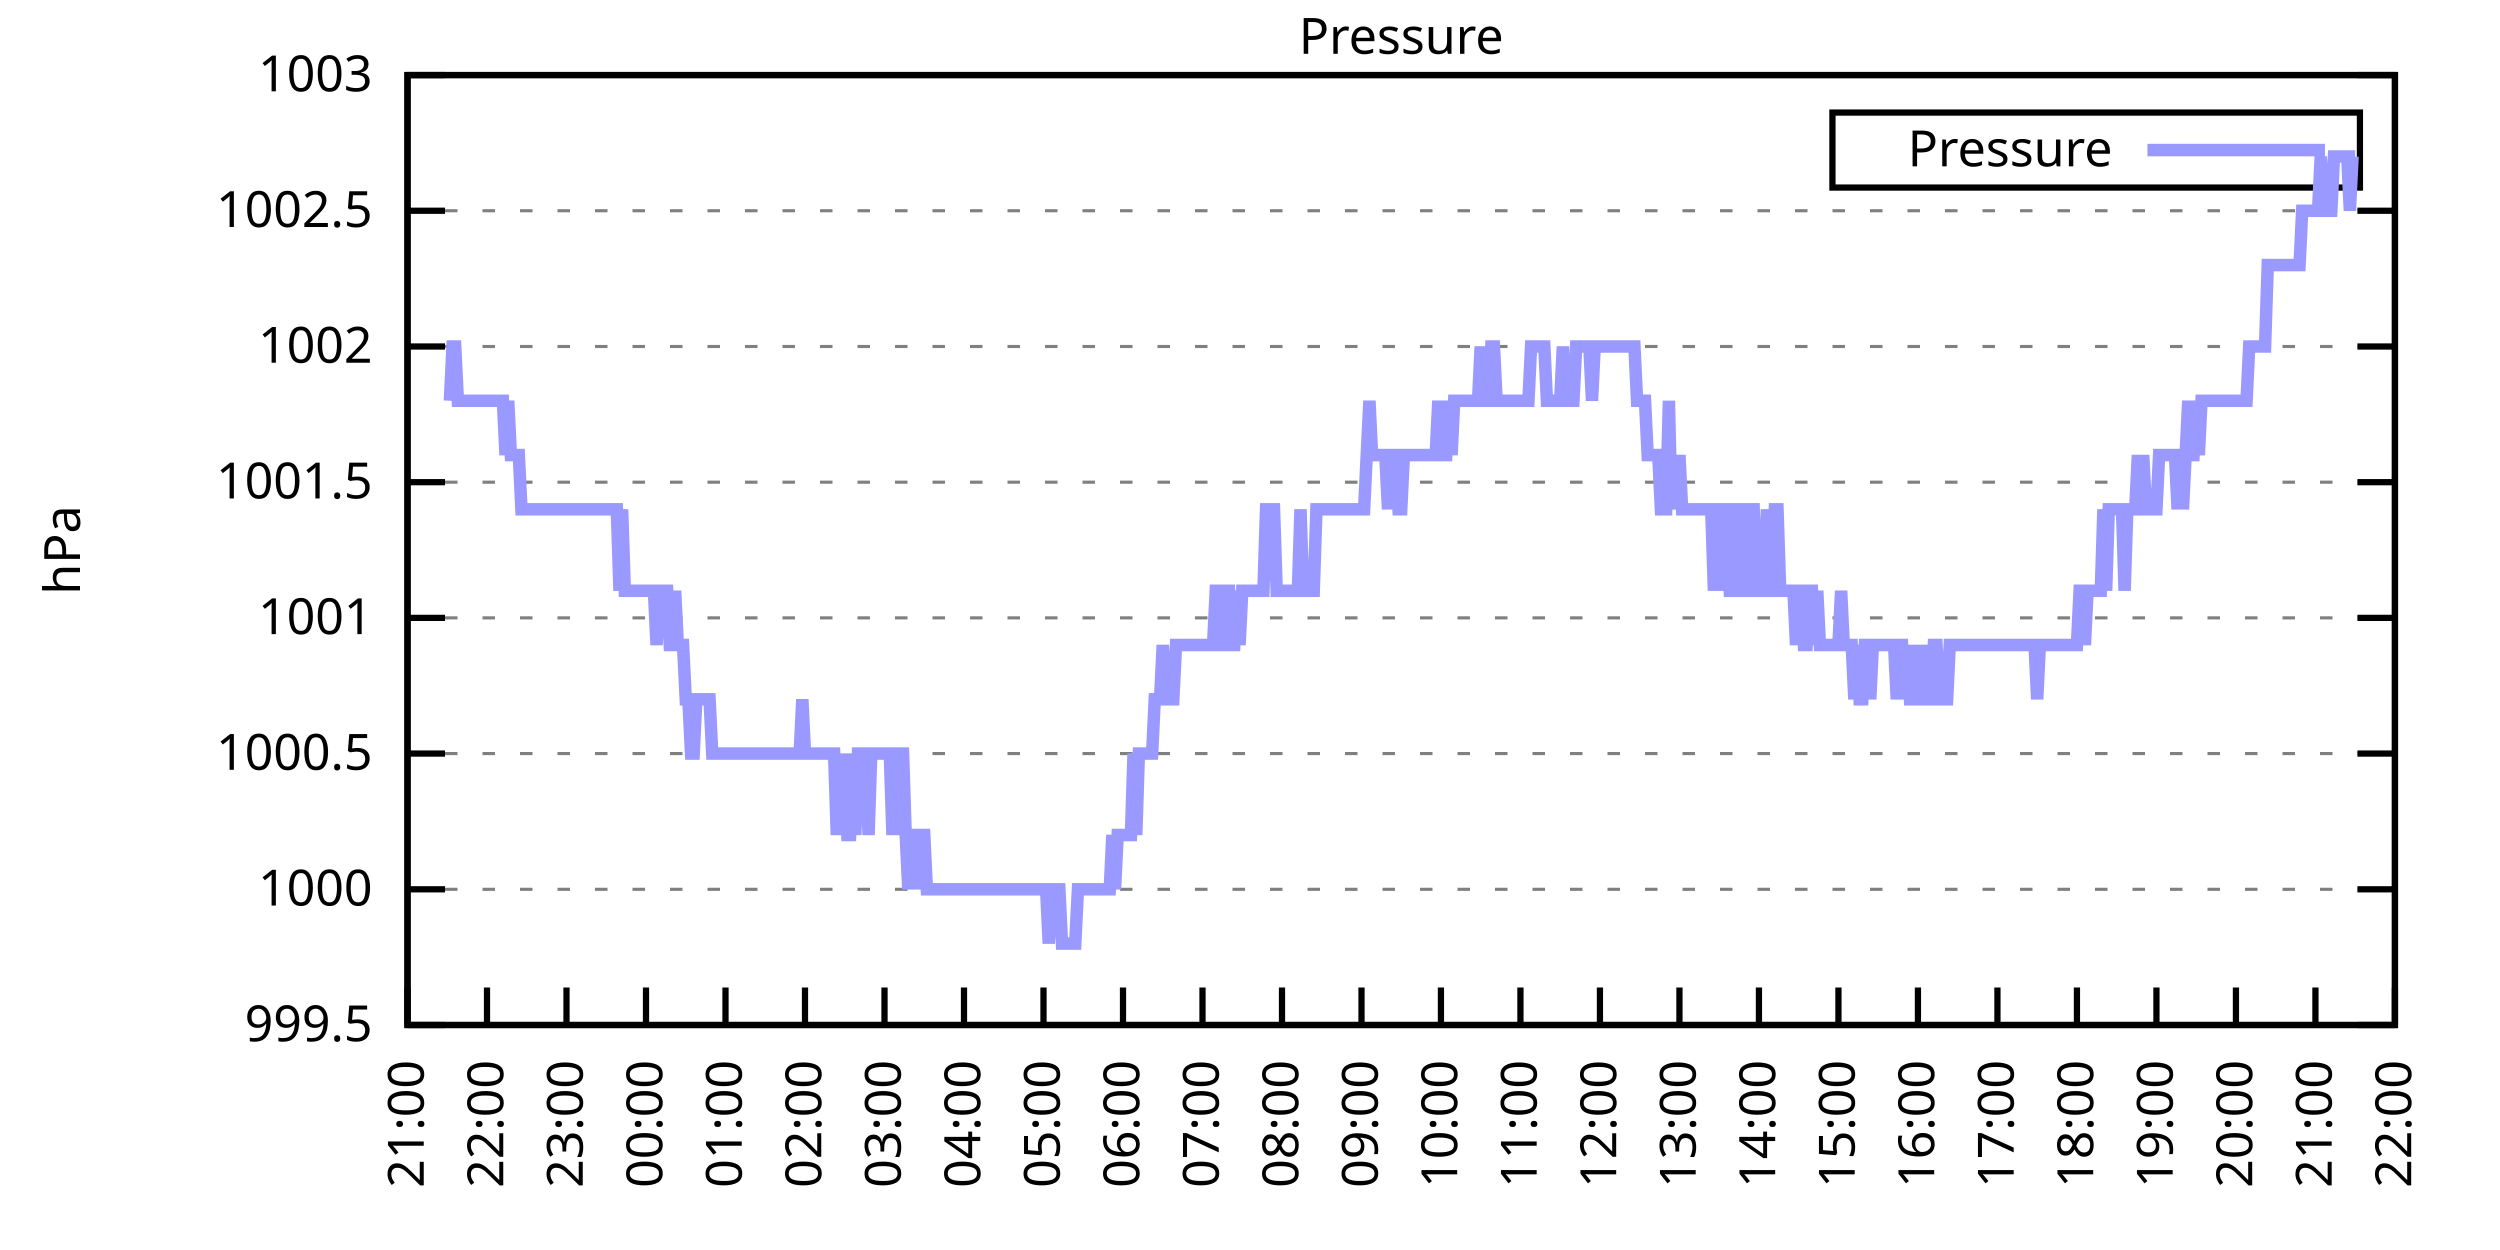
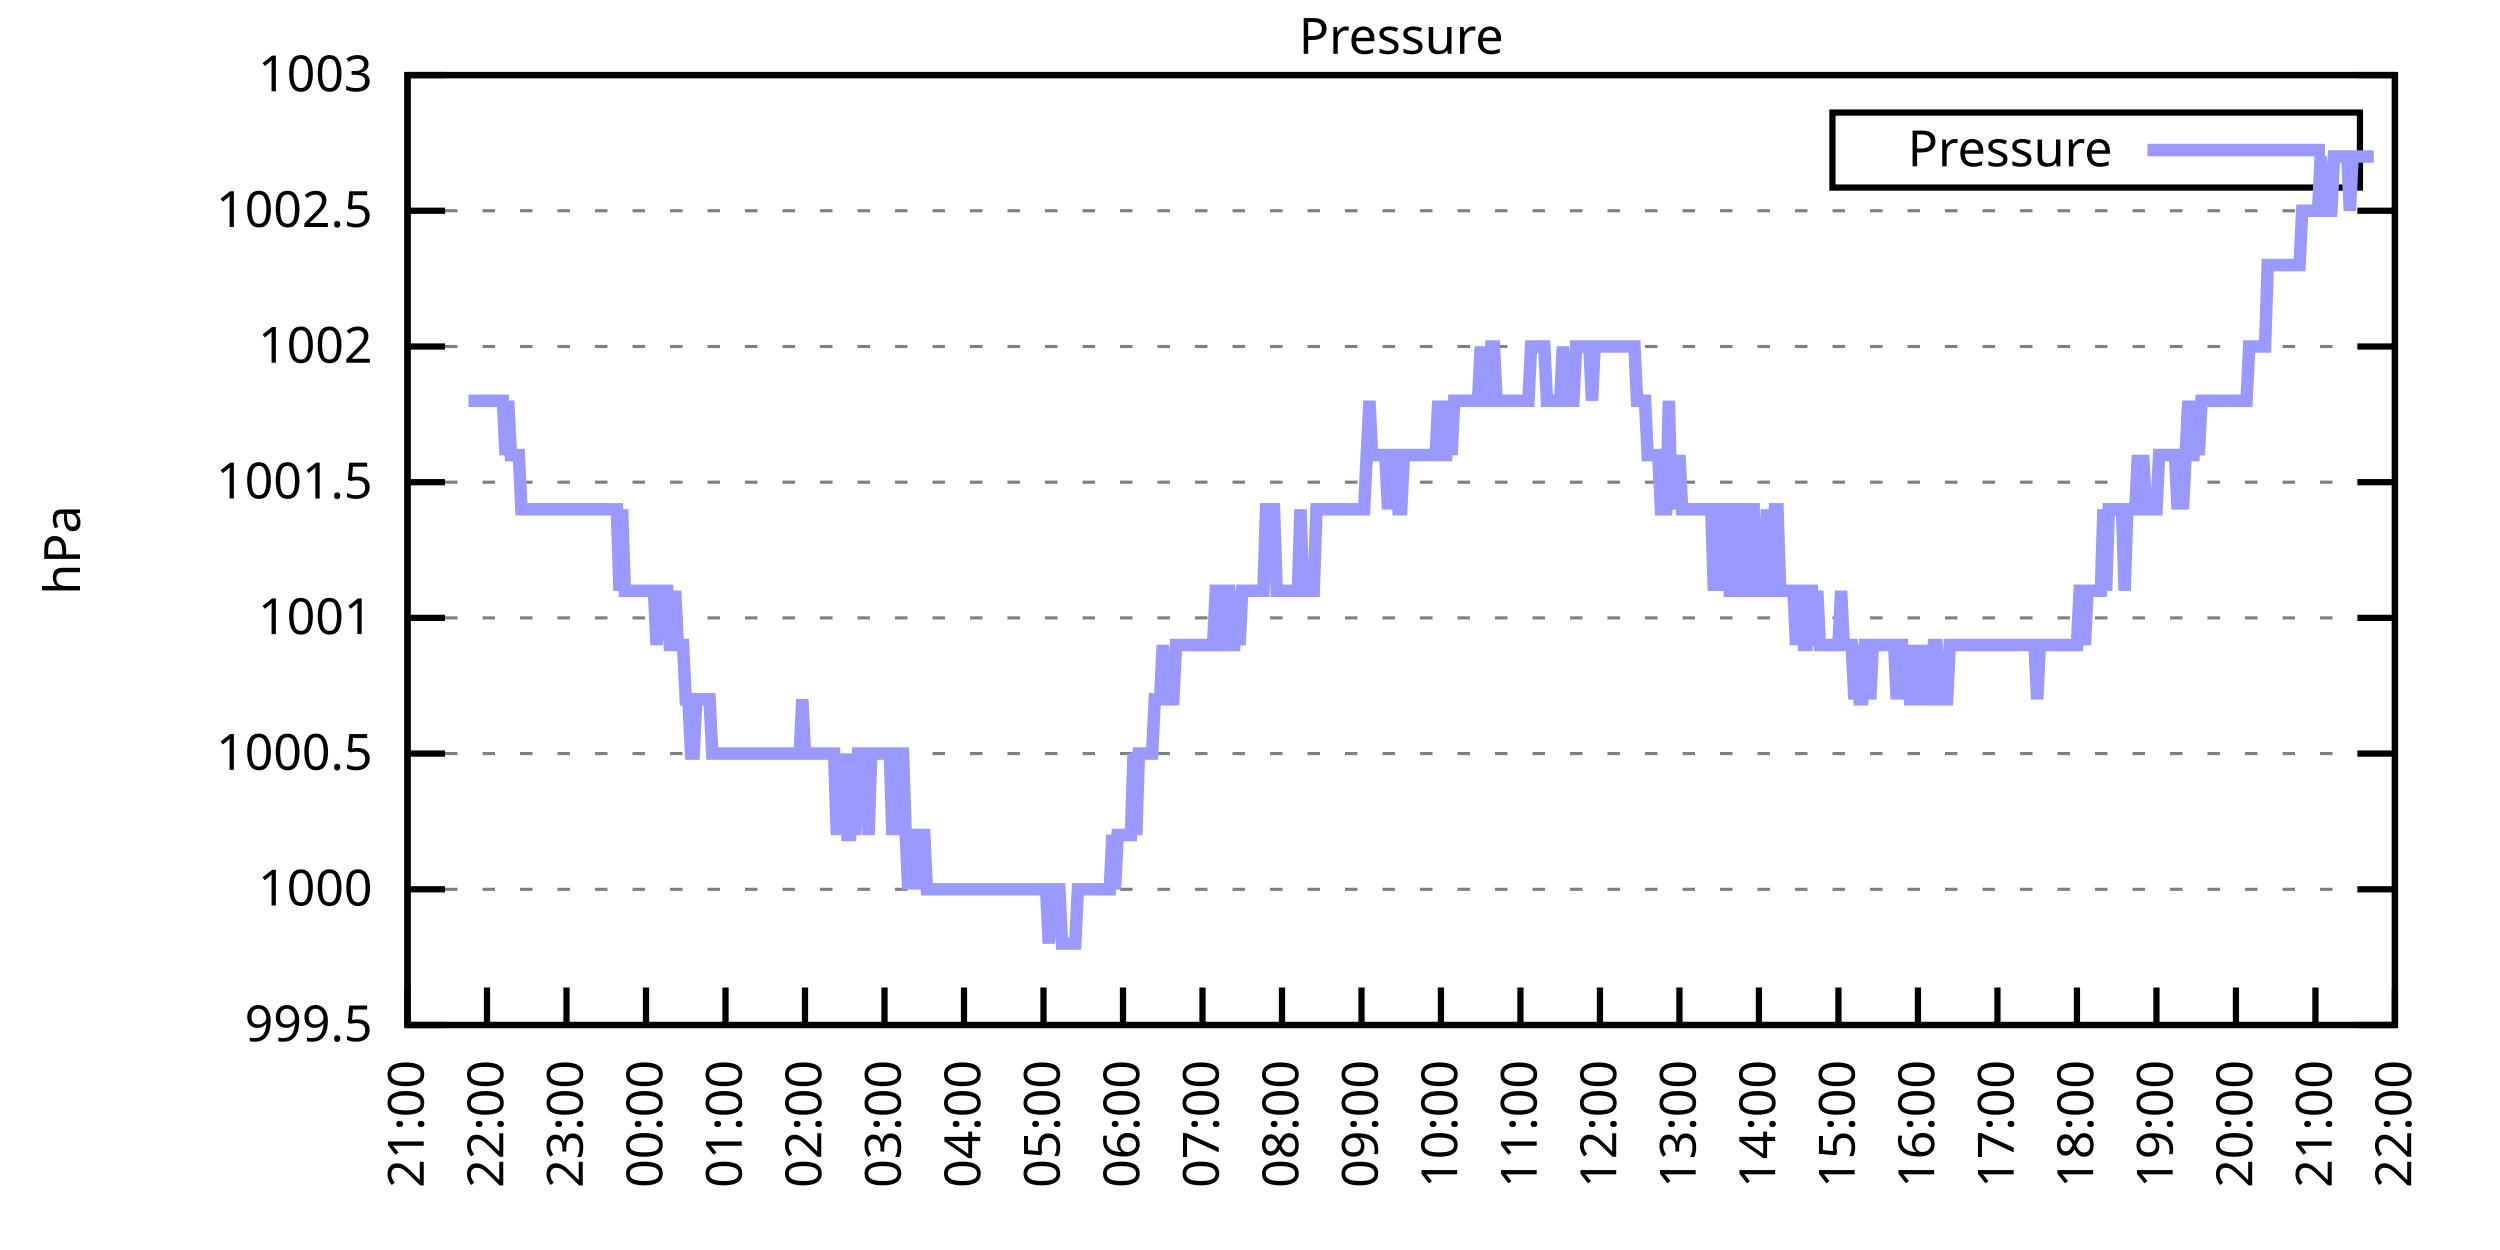
<svg xmlns="http://www.w3.org/2000/svg" xmlns:xlink="http://www.w3.org/1999/xlink" width="400" height="200" viewBox="0 0 400 200">
  <g id="gnuplot_canvas">
    <rect x="0" y="0" width="400" height="200" fill="none" />
    <defs>
      <circle id="gpDot" r="0.5" stroke-width="0.5" stroke="currentColor" />
      <path id="gpPt0" stroke-width="0.333" stroke="currentColor" d="M-1,0 h2 M0,-1 v2" />
      <path id="gpPt1" stroke-width="0.333" stroke="currentColor" d="M-1,-1 L1,1 M1,-1 L-1,1" />
      <path id="gpPt2" stroke-width="0.333" stroke="currentColor" d="M-1,0 L1,0 M0,-1 L0,1 M-1,-1 L1,1 M-1,1 L1,-1" />
      <rect id="gpPt3" stroke-width="0.333" stroke="currentColor" x="-1" y="-1" width="2" height="2" />
      <rect id="gpPt4" stroke-width="0.333" stroke="currentColor" fill="currentColor" x="-1" y="-1" width="2" height="2" />
      <circle id="gpPt5" stroke-width="0.333" stroke="currentColor" cx="0" cy="0" r="1" />
      <use xlink:href="#gpPt5" id="gpPt6" fill="currentColor" stroke="none" />
      <path id="gpPt7" stroke-width="0.333" stroke="currentColor" d="M0,-1.33 L-1.33,0.67 L1.33,0.67 z" />
      <use xlink:href="#gpPt7" id="gpPt8" fill="currentColor" stroke="none" />
      <use xlink:href="#gpPt7" id="gpPt9" stroke="currentColor" transform="rotate(180)" />
      <use xlink:href="#gpPt9" id="gpPt10" fill="currentColor" stroke="none" />
      <use xlink:href="#gpPt3" id="gpPt11" stroke="currentColor" transform="rotate(45)" />
      <use xlink:href="#gpPt11" id="gpPt12" fill="currentColor" stroke="none" />
      <path id="gpPt13" stroke-width="0.333" stroke="currentColor" d="M0,1.330 L1.265,0.411 L0.782,-1.067 L-0.782,-1.076 L-1.265,0.411 z" />
      <use xlink:href="#gpPt13" id="gpPt14" fill="currentColor" stroke="none" />
      <filter id="textbox" filterUnits="objectBoundingBox" x="0" y="0" height="1" width="1">
        <feFlood flood-color="white" flood-opacity="1" result="bgnd" />
        <feComposite in="SourceGraphic" in2="bgnd" operator="atop" />
      </filter>
      <filter id="greybox" filterUnits="objectBoundingBox" x="0" y="0" height="1" width="1">
        <feFlood flood-color="lightgrey" flood-opacity="1" result="grey" />
        <feComposite in="SourceGraphic" in2="grey" operator="atop" />
      </filter>
    </defs>
    <g fill="none" color="white" stroke="currentColor" stroke-width="1.00" stroke-linecap="butt" stroke-linejoin="miter">
</g>
    <g fill="none" color="black" stroke="currentColor" stroke-width="1.00" stroke-linecap="butt" stroke-linejoin="miter">
      <g stroke="none" shape-rendering="crispEdges">
        <polygon fill="rgb(255, 255, 255)" points="65.20,164.00 383.18,164.00 383.18,12.02 65.20,12.02 " />
      </g>
    </g>
    <g fill="none" color="black" stroke="currentColor" stroke-width="1.00" stroke-linecap="butt" stroke-linejoin="miter">
</g>
    <g fill="none" color="black" stroke="black" stroke-width="0.50" stroke-linecap="butt" stroke-linejoin="miter">
</g>
    <g fill="none" color="gray" stroke="currentColor" stroke-width="0.50" stroke-linecap="butt" stroke-linejoin="miter">
      <path stroke="gray" stroke-dasharray="2,4" class="gridline" d="M65.20,164.00 L383.19,164.00  " />
    </g>
    <g fill="none" color="gray" stroke="gray" stroke-width="1.00" stroke-linecap="butt" stroke-linejoin="miter">
</g>
    <g fill="none" color="black" stroke="currentColor" stroke-width="1.00" stroke-linecap="butt" stroke-linejoin="miter">
      <path stroke="black" d="M65.20,164.00 L71.20,164.00 M383.19,164.00 L377.19,164.00  " />
      <g transform="translate(59.60,166.60)" stroke="none" fill="black" font-family="Sans" font-size="8.00" text-anchor="end">
        <text>
          <tspan font-family="Sans"> 999.5</tspan>
        </text>
      </g>
    </g>
    <g fill="none" color="black" stroke="currentColor" stroke-width="1.00" stroke-linecap="butt" stroke-linejoin="miter">
</g>
    <g fill="none" color="black" stroke="black" stroke-width="0.50" stroke-linecap="butt" stroke-linejoin="miter">
</g>
    <g fill="none" color="gray" stroke="currentColor" stroke-width="0.50" stroke-linecap="butt" stroke-linejoin="miter">
      <path stroke="gray" stroke-dasharray="2,4" class="gridline" d="M65.20,142.29 L383.19,142.29  " />
    </g>
    <g fill="none" color="gray" stroke="gray" stroke-width="1.00" stroke-linecap="butt" stroke-linejoin="miter">
</g>
    <g fill="none" color="black" stroke="currentColor" stroke-width="1.00" stroke-linecap="butt" stroke-linejoin="miter">
      <path stroke="black" d="M65.20,142.29 L71.20,142.29 M383.19,142.29 L377.19,142.29  " />
      <g transform="translate(59.60,144.89)" stroke="none" fill="black" font-family="Sans" font-size="8.00" text-anchor="end">
        <text>
          <tspan font-family="Sans"> 1000</tspan>
        </text>
      </g>
    </g>
    <g fill="none" color="black" stroke="currentColor" stroke-width="1.00" stroke-linecap="butt" stroke-linejoin="miter">
</g>
    <g fill="none" color="black" stroke="black" stroke-width="0.50" stroke-linecap="butt" stroke-linejoin="miter">
</g>
    <g fill="none" color="gray" stroke="currentColor" stroke-width="0.50" stroke-linecap="butt" stroke-linejoin="miter">
      <path stroke="gray" stroke-dasharray="2,4" class="gridline" d="M65.20,120.57 L383.19,120.57  " />
    </g>
    <g fill="none" color="gray" stroke="gray" stroke-width="1.00" stroke-linecap="butt" stroke-linejoin="miter">
</g>
    <g fill="none" color="black" stroke="currentColor" stroke-width="1.00" stroke-linecap="butt" stroke-linejoin="miter">
      <path stroke="black" d="M65.20,120.57 L71.20,120.57 M383.19,120.57 L377.19,120.57  " />
      <g transform="translate(59.60,123.17)" stroke="none" fill="black" font-family="Sans" font-size="8.00" text-anchor="end">
        <text>
          <tspan font-family="Sans"> 1000.5</tspan>
        </text>
      </g>
    </g>
    <g fill="none" color="black" stroke="currentColor" stroke-width="1.00" stroke-linecap="butt" stroke-linejoin="miter">
</g>
    <g fill="none" color="black" stroke="black" stroke-width="0.50" stroke-linecap="butt" stroke-linejoin="miter">
</g>
    <g fill="none" color="gray" stroke="currentColor" stroke-width="0.50" stroke-linecap="butt" stroke-linejoin="miter">
      <path stroke="gray" stroke-dasharray="2,4" class="gridline" d="M65.20,98.86 L383.19,98.86  " />
    </g>
    <g fill="none" color="gray" stroke="gray" stroke-width="1.00" stroke-linecap="butt" stroke-linejoin="miter">
</g>
    <g fill="none" color="black" stroke="currentColor" stroke-width="1.00" stroke-linecap="butt" stroke-linejoin="miter">
      <path stroke="black" d="M65.20,98.86 L71.20,98.86 M383.19,98.86 L377.19,98.86  " />
      <g transform="translate(59.60,101.46)" stroke="none" fill="black" font-family="Sans" font-size="8.00" text-anchor="end">
        <text>
          <tspan font-family="Sans"> 1001</tspan>
        </text>
      </g>
    </g>
    <g fill="none" color="black" stroke="currentColor" stroke-width="1.00" stroke-linecap="butt" stroke-linejoin="miter">
</g>
    <g fill="none" color="black" stroke="black" stroke-width="0.50" stroke-linecap="butt" stroke-linejoin="miter">
</g>
    <g fill="none" color="gray" stroke="currentColor" stroke-width="0.50" stroke-linecap="butt" stroke-linejoin="miter">
      <path stroke="gray" stroke-dasharray="2,4" class="gridline" d="M65.20,77.15 L383.19,77.15  " />
    </g>
    <g fill="none" color="gray" stroke="gray" stroke-width="1.00" stroke-linecap="butt" stroke-linejoin="miter">
</g>
    <g fill="none" color="black" stroke="currentColor" stroke-width="1.00" stroke-linecap="butt" stroke-linejoin="miter">
      <path stroke="black" d="M65.20,77.15 L71.20,77.15 M383.19,77.15 L377.19,77.15  " />
      <g transform="translate(59.60,79.75)" stroke="none" fill="black" font-family="Sans" font-size="8.00" text-anchor="end">
        <text>
          <tspan font-family="Sans"> 1001.5</tspan>
        </text>
      </g>
    </g>
    <g fill="none" color="black" stroke="currentColor" stroke-width="1.00" stroke-linecap="butt" stroke-linejoin="miter">
</g>
    <g fill="none" color="black" stroke="black" stroke-width="0.50" stroke-linecap="butt" stroke-linejoin="miter">
</g>
    <g fill="none" color="gray" stroke="currentColor" stroke-width="0.50" stroke-linecap="butt" stroke-linejoin="miter">
      <path stroke="gray" stroke-dasharray="2,4" class="gridline" d="M65.20,55.44 L383.19,55.44  " />
    </g>
    <g fill="none" color="gray" stroke="gray" stroke-width="1.00" stroke-linecap="butt" stroke-linejoin="miter">
</g>
    <g fill="none" color="black" stroke="currentColor" stroke-width="1.00" stroke-linecap="butt" stroke-linejoin="miter">
      <path stroke="black" d="M65.20,55.44 L71.20,55.44 M383.19,55.44 L377.19,55.44  " />
      <g transform="translate(59.60,58.04)" stroke="none" fill="black" font-family="Sans" font-size="8.00" text-anchor="end">
        <text>
          <tspan font-family="Sans"> 1002</tspan>
        </text>
      </g>
    </g>
    <g fill="none" color="black" stroke="currentColor" stroke-width="1.00" stroke-linecap="butt" stroke-linejoin="miter">
</g>
    <g fill="none" color="black" stroke="black" stroke-width="0.50" stroke-linecap="butt" stroke-linejoin="miter">
</g>
    <g fill="none" color="gray" stroke="currentColor" stroke-width="0.50" stroke-linecap="butt" stroke-linejoin="miter">
      <path stroke="gray" stroke-dasharray="2,4" class="gridline" d="M65.20,33.72 L383.19,33.72  " />
    </g>
    <g fill="none" color="gray" stroke="gray" stroke-width="1.00" stroke-linecap="butt" stroke-linejoin="miter">
</g>
    <g fill="none" color="black" stroke="currentColor" stroke-width="1.00" stroke-linecap="butt" stroke-linejoin="miter">
      <path stroke="black" d="M65.20,33.72 L71.20,33.72 M383.19,33.72 L377.19,33.72  " />
      <g transform="translate(59.60,36.32)" stroke="none" fill="black" font-family="Sans" font-size="8.00" text-anchor="end">
        <text>
          <tspan font-family="Sans"> 1002.5</tspan>
        </text>
      </g>
    </g>
    <g fill="none" color="black" stroke="currentColor" stroke-width="1.00" stroke-linecap="butt" stroke-linejoin="miter">
</g>
    <g fill="none" color="black" stroke="black" stroke-width="0.50" stroke-linecap="butt" stroke-linejoin="miter">
</g>
    <g fill="none" color="gray" stroke="currentColor" stroke-width="0.50" stroke-linecap="butt" stroke-linejoin="miter">
      <path stroke="gray" stroke-dasharray="2,4" class="gridline" d="M65.20,12.01 L383.19,12.01  " />
    </g>
    <g fill="none" color="gray" stroke="gray" stroke-width="1.00" stroke-linecap="butt" stroke-linejoin="miter">
</g>
    <g fill="none" color="black" stroke="currentColor" stroke-width="1.00" stroke-linecap="butt" stroke-linejoin="miter">
      <path stroke="black" d="M65.20,12.01 L71.20,12.01 M383.19,12.01 L377.19,12.01  " />
      <g transform="translate(59.60,14.61)" stroke="none" fill="black" font-family="Sans" font-size="8.00" text-anchor="end">
        <text>
          <tspan font-family="Sans"> 1003</tspan>
        </text>
      </g>
    </g>
    <g fill="none" color="black" stroke="currentColor" stroke-width="1.00" stroke-linecap="butt" stroke-linejoin="miter">
      <path stroke="black" d="M65.20,164.00 L65.20,158.00  " />
      <g transform="translate(67.80,169.60) rotate(270.00)" stroke="none" fill="black" font-family="Sans" font-size="8.00" text-anchor="end">
        <text>
          <tspan font-family="Sans">21:00</tspan>
        </text>
      </g>
    </g>
    <g fill="none" color="black" stroke="currentColor" stroke-width="1.00" stroke-linecap="butt" stroke-linejoin="miter">
      <path stroke="black" d="M77.92,164.00 L77.92,158.00  " />
      <g transform="translate(80.52,169.60) rotate(270.00)" stroke="none" fill="black" font-family="Sans" font-size="8.00" text-anchor="end">
        <text>
          <tspan font-family="Sans">22:00</tspan>
        </text>
      </g>
    </g>
    <g fill="none" color="black" stroke="currentColor" stroke-width="1.00" stroke-linecap="butt" stroke-linejoin="miter">
      <path stroke="black" d="M90.64,164.00 L90.64,158.00  " />
      <g transform="translate(93.24,169.60) rotate(270.00)" stroke="none" fill="black" font-family="Sans" font-size="8.00" text-anchor="end">
        <text>
          <tspan font-family="Sans">23:00</tspan>
        </text>
      </g>
    </g>
    <g fill="none" color="black" stroke="currentColor" stroke-width="1.00" stroke-linecap="butt" stroke-linejoin="miter">
      <path stroke="black" d="M103.36,164.00 L103.36,158.00  " />
      <g transform="translate(105.96,169.60) rotate(270.00)" stroke="none" fill="black" font-family="Sans" font-size="8.00" text-anchor="end">
        <text>
          <tspan font-family="Sans">00:00</tspan>
        </text>
      </g>
    </g>
    <g fill="none" color="black" stroke="currentColor" stroke-width="1.00" stroke-linecap="butt" stroke-linejoin="miter">
      <path stroke="black" d="M116.08,164.00 L116.08,158.00  " />
      <g transform="translate(118.68,169.60) rotate(270.00)" stroke="none" fill="black" font-family="Sans" font-size="8.00" text-anchor="end">
        <text>
          <tspan font-family="Sans">01:00</tspan>
        </text>
      </g>
    </g>
    <g fill="none" color="black" stroke="currentColor" stroke-width="1.00" stroke-linecap="butt" stroke-linejoin="miter">
      <path stroke="black" d="M128.80,164.00 L128.80,158.00  " />
      <g transform="translate(131.40,169.60) rotate(270.00)" stroke="none" fill="black" font-family="Sans" font-size="8.00" text-anchor="end">
        <text>
          <tspan font-family="Sans">02:00</tspan>
        </text>
      </g>
    </g>
    <g fill="none" color="black" stroke="currentColor" stroke-width="1.00" stroke-linecap="butt" stroke-linejoin="miter">
      <path stroke="black" d="M141.52,164.00 L141.52,158.00  " />
      <g transform="translate(144.12,169.60) rotate(270.00)" stroke="none" fill="black" font-family="Sans" font-size="8.00" text-anchor="end">
        <text>
          <tspan font-family="Sans">03:00</tspan>
        </text>
      </g>
    </g>
    <g fill="none" color="black" stroke="currentColor" stroke-width="1.00" stroke-linecap="butt" stroke-linejoin="miter">
      <path stroke="black" d="M154.24,164.00 L154.24,158.00  " />
      <g transform="translate(156.84,169.60) rotate(270.00)" stroke="none" fill="black" font-family="Sans" font-size="8.00" text-anchor="end">
        <text>
          <tspan font-family="Sans">04:00</tspan>
        </text>
      </g>
    </g>
    <g fill="none" color="black" stroke="currentColor" stroke-width="1.00" stroke-linecap="butt" stroke-linejoin="miter">
      <path stroke="black" d="M166.96,164.00 L166.96,158.00  " />
      <g transform="translate(169.56,169.60) rotate(270.00)" stroke="none" fill="black" font-family="Sans" font-size="8.00" text-anchor="end">
        <text>
          <tspan font-family="Sans">05:00</tspan>
        </text>
      </g>
    </g>
    <g fill="none" color="black" stroke="currentColor" stroke-width="1.00" stroke-linecap="butt" stroke-linejoin="miter">
      <path stroke="black" d="M179.68,164.00 L179.68,158.00  " />
      <g transform="translate(182.28,169.60) rotate(270.00)" stroke="none" fill="black" font-family="Sans" font-size="8.00" text-anchor="end">
        <text>
          <tspan font-family="Sans">06:00</tspan>
        </text>
      </g>
    </g>
    <g fill="none" color="black" stroke="currentColor" stroke-width="1.00" stroke-linecap="butt" stroke-linejoin="miter">
      <path stroke="black" d="M192.40,164.00 L192.40,158.00  " />
      <g transform="translate(195.00,169.60) rotate(270.00)" stroke="none" fill="black" font-family="Sans" font-size="8.00" text-anchor="end">
        <text>
          <tspan font-family="Sans">07:00</tspan>
        </text>
      </g>
    </g>
    <g fill="none" color="black" stroke="currentColor" stroke-width="1.00" stroke-linecap="butt" stroke-linejoin="miter">
      <path stroke="black" d="M205.12,164.00 L205.12,158.00  " />
      <g transform="translate(207.72,169.60) rotate(270.00)" stroke="none" fill="black" font-family="Sans" font-size="8.00" text-anchor="end">
        <text>
          <tspan font-family="Sans">08:00</tspan>
        </text>
      </g>
    </g>
    <g fill="none" color="black" stroke="currentColor" stroke-width="1.00" stroke-linecap="butt" stroke-linejoin="miter">
      <path stroke="black" d="M217.84,164.00 L217.84,158.00  " />
      <g transform="translate(220.44,169.60) rotate(270.00)" stroke="none" fill="black" font-family="Sans" font-size="8.00" text-anchor="end">
        <text>
          <tspan font-family="Sans">09:00</tspan>
        </text>
      </g>
    </g>
    <g fill="none" color="black" stroke="currentColor" stroke-width="1.00" stroke-linecap="butt" stroke-linejoin="miter">
      <path stroke="black" d="M230.55,164.00 L230.55,158.00  " />
      <g transform="translate(233.15,169.60) rotate(270.00)" stroke="none" fill="black" font-family="Sans" font-size="8.00" text-anchor="end">
        <text>
          <tspan font-family="Sans">10:00</tspan>
        </text>
      </g>
    </g>
    <g fill="none" color="black" stroke="currentColor" stroke-width="1.00" stroke-linecap="butt" stroke-linejoin="miter">
      <path stroke="black" d="M243.27,164.00 L243.27,158.00  " />
      <g transform="translate(245.87,169.60) rotate(270.00)" stroke="none" fill="black" font-family="Sans" font-size="8.00" text-anchor="end">
        <text>
          <tspan font-family="Sans">11:00</tspan>
        </text>
      </g>
    </g>
    <g fill="none" color="black" stroke="currentColor" stroke-width="1.00" stroke-linecap="butt" stroke-linejoin="miter">
      <path stroke="black" d="M255.99,164.00 L255.99,158.00  " />
      <g transform="translate(258.59,169.60) rotate(270.00)" stroke="none" fill="black" font-family="Sans" font-size="8.00" text-anchor="end">
        <text>
          <tspan font-family="Sans">12:00</tspan>
        </text>
      </g>
    </g>
    <g fill="none" color="black" stroke="currentColor" stroke-width="1.00" stroke-linecap="butt" stroke-linejoin="miter">
      <path stroke="black" d="M268.71,164.00 L268.71,158.00  " />
      <g transform="translate(271.31,169.60) rotate(270.00)" stroke="none" fill="black" font-family="Sans" font-size="8.00" text-anchor="end">
        <text>
          <tspan font-family="Sans">13:00</tspan>
        </text>
      </g>
    </g>
    <g fill="none" color="black" stroke="currentColor" stroke-width="1.00" stroke-linecap="butt" stroke-linejoin="miter">
      <path stroke="black" d="M281.43,164.00 L281.43,158.00  " />
      <g transform="translate(284.03,169.60) rotate(270.00)" stroke="none" fill="black" font-family="Sans" font-size="8.00" text-anchor="end">
        <text>
          <tspan font-family="Sans">14:00</tspan>
        </text>
      </g>
    </g>
    <g fill="none" color="black" stroke="currentColor" stroke-width="1.00" stroke-linecap="butt" stroke-linejoin="miter">
      <path stroke="black" d="M294.15,164.00 L294.15,158.00  " />
      <g transform="translate(296.75,169.60) rotate(270.00)" stroke="none" fill="black" font-family="Sans" font-size="8.00" text-anchor="end">
        <text>
          <tspan font-family="Sans">15:00</tspan>
        </text>
      </g>
    </g>
    <g fill="none" color="black" stroke="currentColor" stroke-width="1.00" stroke-linecap="butt" stroke-linejoin="miter">
      <path stroke="black" d="M306.87,164.00 L306.87,158.00  " />
      <g transform="translate(309.47,169.60) rotate(270.00)" stroke="none" fill="black" font-family="Sans" font-size="8.00" text-anchor="end">
        <text>
          <tspan font-family="Sans">16:00</tspan>
        </text>
      </g>
    </g>
    <g fill="none" color="black" stroke="currentColor" stroke-width="1.00" stroke-linecap="butt" stroke-linejoin="miter">
      <path stroke="black" d="M319.59,164.00 L319.59,158.00  " />
      <g transform="translate(322.19,169.60) rotate(270.00)" stroke="none" fill="black" font-family="Sans" font-size="8.00" text-anchor="end">
        <text>
          <tspan font-family="Sans">17:00</tspan>
        </text>
      </g>
    </g>
    <g fill="none" color="black" stroke="currentColor" stroke-width="1.00" stroke-linecap="butt" stroke-linejoin="miter">
      <path stroke="black" d="M332.31,164.00 L332.31,158.00  " />
      <g transform="translate(334.91,169.60) rotate(270.00)" stroke="none" fill="black" font-family="Sans" font-size="8.00" text-anchor="end">
        <text>
          <tspan font-family="Sans">18:00</tspan>
        </text>
      </g>
    </g>
    <g fill="none" color="black" stroke="currentColor" stroke-width="1.00" stroke-linecap="butt" stroke-linejoin="miter">
      <path stroke="black" d="M345.03,164.00 L345.03,158.00  " />
      <g transform="translate(347.63,169.60) rotate(270.00)" stroke="none" fill="black" font-family="Sans" font-size="8.00" text-anchor="end">
        <text>
          <tspan font-family="Sans">19:00</tspan>
        </text>
      </g>
    </g>
    <g fill="none" color="black" stroke="currentColor" stroke-width="1.00" stroke-linecap="butt" stroke-linejoin="miter">
      <path stroke="black" d="M357.75,164.00 L357.75,158.00  " />
      <g transform="translate(360.35,169.60) rotate(270.00)" stroke="none" fill="black" font-family="Sans" font-size="8.00" text-anchor="end">
        <text>
          <tspan font-family="Sans">20:00</tspan>
        </text>
      </g>
    </g>
    <g fill="none" color="black" stroke="currentColor" stroke-width="1.00" stroke-linecap="butt" stroke-linejoin="miter">
      <path stroke="black" d="M370.47,164.00 L370.47,158.00  " />
      <g transform="translate(373.07,169.60) rotate(270.00)" stroke="none" fill="black" font-family="Sans" font-size="8.00" text-anchor="end">
        <text>
          <tspan font-family="Sans">21:00</tspan>
        </text>
      </g>
    </g>
    <g fill="none" color="black" stroke="currentColor" stroke-width="1.00" stroke-linecap="butt" stroke-linejoin="miter">
      <path stroke="black" d="M383.19,164.00 L383.19,158.00  " />
      <g transform="translate(385.79,169.60) rotate(270.00)" stroke="none" fill="black" font-family="Sans" font-size="8.00" text-anchor="end">
        <text>
          <tspan font-family="Sans">22:00</tspan>
        </text>
      </g>
    </g>
    <g fill="none" color="black" stroke="currentColor" stroke-width="1.00" stroke-linecap="butt" stroke-linejoin="miter">
</g>
    <g fill="none" color="black" stroke="currentColor" stroke-width="1.00" stroke-linecap="butt" stroke-linejoin="miter">
      <path stroke="black" d="M65.20,12.01 L65.20,164.00 L383.19,164.00 L383.19,12.01 L65.20,12.01 Z  " />
    </g>
    <g fill="none" color="black" stroke="currentColor" stroke-width="1.00" stroke-linecap="butt" stroke-linejoin="miter">
</g>
    <g fill="none" color="black" stroke="currentColor" stroke-width="1.00" stroke-linecap="butt" stroke-linejoin="miter">
      <path stroke="black" d="M293.19,30.01 L293.19,18.01 L377.59,18.01 L377.59,30.01 L293.19,30.01 Z  " />
    </g>
    <g id="Pressure_plot_1">
      <g fill="none" color="white" stroke="black" stroke-width="2.00" stroke-linecap="butt" stroke-linejoin="miter">
</g>
      <g fill="none" color="black" stroke="currentColor" stroke-width="2.00" stroke-linecap="butt" stroke-linejoin="miter">
        <g transform="translate(337.99,26.61)" stroke="none" fill="black" font-family="Sans" font-size="8.00" text-anchor="end">
          <text>
            <tspan font-family="Sans">Pressure</tspan>
          </text>
        </g>
      </g>
      <g fill="none" color="black" stroke="currentColor" stroke-width="2.00" stroke-linecap="butt" stroke-linejoin="miter">
-         <path stroke="rgb(153, 153, 255)" d="M343.59,24.01 L371.99,24.01 M71.98,64.12 L72.41,55.44 L72.83,55.44 L73.26,64.12 L73.68,64.12 L74.10,64.12   L74.53,64.12 L74.95,64.12 L75.38,64.12 L75.80,64.12 L76.22,64.12 L76.65,64.12 L77.07,64.12 L77.50,64.12   L77.92,64.12 L78.34,64.12 L78.77,64.12 L79.19,64.12 L79.62,64.12 L80.04,64.12 L80.46,64.12 L80.89,72.81   L81.31,64.12 L81.74,72.81 L82.16,72.81 L82.58,72.81 L83.01,72.81 L83.43,81.49 L83.86,81.49 L84.28,81.49   L84.70,81.49 L85.13,81.49 L85.55,81.49 L85.98,81.49 L86.40,81.49 L86.82,81.49 L87.25,81.49 L87.67,81.49   L88.10,81.49 L88.52,81.49 L88.94,81.49 L89.37,81.49 L89.79,81.49 L90.22,81.49 L90.64,81.49 L91.06,81.49   L91.49,81.49 L91.91,81.49 L92.34,81.49 L92.76,81.49 L93.18,81.49 L93.61,81.49 L94.03,81.49 L94.46,81.49   L94.88,81.49 L95.30,81.49 L95.73,81.49 L96.15,81.49 L96.58,81.49 L97.00,81.49 L97.42,81.49 L97.85,81.49   L98.27,81.49 L98.69,81.49 L99.12,94.52 L99.54,81.49 L99.97,94.52 L100.39,94.52 L100.81,94.52 L101.24,94.52   L101.66,94.52 L102.09,94.52 L102.51,94.52 L102.93,94.52 L103.36,94.52 L103.78,94.52 L104.21,94.52 L104.63,94.52   L105.05,103.20 L105.48,94.52 L105.90,94.52 L106.33,94.52 L106.75,94.52 L107.17,103.20 L107.60,103.20 L108.02,94.52   L108.45,103.20 L108.87,103.20 L109.29,103.20 L109.72,111.89 L110.14,111.89 L110.57,120.57 L110.99,120.57 L111.41,111.89   L111.84,111.89 L112.26,111.89 L112.69,111.89 L113.11,111.89 L113.53,111.89 L113.96,120.57 L114.38,120.57 L114.81,120.57   L115.23,120.57 L115.65,120.57 L116.08,120.57 L116.50,120.57 L116.93,120.57 L117.35,120.57 L117.77,120.57 L118.20,120.57   L118.62,120.57 L119.05,120.57 L119.47,120.57 L119.89,120.57 L120.32,120.57 L120.74,120.57 L121.17,120.57 L121.59,120.57   L122.01,120.57 L122.44,120.57 L122.86,120.57 L123.29,120.57 L123.71,120.57 L124.13,120.57 L124.56,120.57 L124.98,120.57   L125.41,120.57 L125.83,120.57 L126.25,120.57 L126.68,120.57 L127.10,120.57 L127.53,120.57 L127.95,120.57 L128.37,111.89   L128.80,120.57 L129.22,120.57 L129.65,120.57 L130.07,120.57 L130.49,120.57 L130.92,120.57 L131.34,120.57 L131.77,120.57   L132.19,120.57 L132.61,120.57 L133.04,120.57 L133.46,120.57 L133.89,133.60 L134.31,120.57 L134.73,133.60 L135.16,120.57   L135.58,133.60 L136.01,133.60 L136.43,120.57 L136.85,133.60 L137.28,120.57 L137.70,120.57 L138.13,120.57 L138.55,120.57   L138.97,133.60 L139.40,120.57 L139.82,120.57 L140.25,120.57 L140.67,120.57 L141.09,120.57 L141.52,120.57 L141.94,120.57   L142.37,120.57 L142.79,133.60 L143.21,120.57 L143.64,133.60 L144.06,120.57 L144.49,120.57 L144.91,133.60 L145.33,142.29   L145.76,133.60 L146.18,133.60 L146.61,142.29 L147.03,133.60 L147.45,133.60 L147.88,133.60 L148.30,142.29 L148.73,142.29   L149.15,142.29 L149.57,142.29 L150.00,142.29 L150.42,142.29 L150.85,142.29 L151.27,142.29 L151.69,142.29 L152.12,142.29   L152.54,142.29 L152.97,142.29 L153.39,142.29 L153.81,142.29 L154.24,142.29 L154.66,142.29 L155.09,142.29 L155.51,142.29   L155.93,142.29 L156.36,142.29 L156.78,142.29 L157.21,142.29 L157.63,142.29 L158.05,142.29 L158.48,142.29 L158.90,142.29   L159.33,142.29 L159.75,142.29 L160.17,142.29 L160.60,142.29 L161.02,142.29 L161.44,142.29 L161.87,142.29 L162.29,142.29   L162.72,142.29 L163.14,142.29 L163.56,142.29 L163.99,142.29 L164.41,142.29 L164.84,142.29 L165.26,142.29 L165.68,142.29   L166.11,142.29 L166.53,142.29 L166.96,142.29 L167.38,142.29 L167.80,150.97 L168.23,142.29 L168.65,142.29 L169.08,142.29   L169.50,142.29 L169.92,150.97 L170.35,150.97 L170.77,150.97 L171.20,150.97 L171.62,150.97 L172.04,150.97 L172.47,142.29   L172.89,142.29 L173.32,142.29 L173.74,142.29 L174.16,142.29 L174.59,142.29 L175.01,142.29 L175.44,142.29 L175.86,142.29   L176.28,142.29 L176.71,142.29 L177.13,142.29 L177.56,142.29 L177.98,133.60 L178.40,142.29 L178.83,133.60 L179.25,133.60   L179.68,133.60 L180.10,133.60 L180.52,133.60 L180.95,133.60 L181.37,120.57 L181.80,133.60 L182.22,120.57 L182.64,120.57   L183.07,120.57 L183.49,120.57 L183.92,120.57 L184.34,120.57 L184.76,111.89 L185.19,111.89 L185.61,111.89 L186.04,103.20   L186.46,111.89 L186.88,111.89 L187.31,111.89 L187.73,111.89 L188.16,103.20 L188.58,103.20 L189.00,103.20 L189.43,103.20   L189.85,103.20 L190.28,103.20 L190.70,103.20 L191.12,103.20 L191.55,103.20 L191.97,103.20 L192.40,103.20 L192.82,103.20   L193.24,103.20 L193.67,103.20 L194.09,103.20 L194.52,94.52 L194.94,94.52 L195.36,103.20 L195.79,103.20 L196.21,94.52   L196.64,94.52 L197.06,103.20 L197.48,103.20 L197.91,94.52 L198.33,103.20 L198.76,94.52 L199.18,94.52 L199.60,94.52   L200.03,94.52 L200.45,94.52 L200.88,94.52 L201.30,94.52 L201.72,94.52 L202.15,94.52 L202.57,81.49 L203.00,81.49   L203.42,81.49 L203.84,81.49 L204.27,94.52 L204.69,94.52 L205.12,94.52 L205.54,94.52 L205.96,94.52 L206.39,94.52   L206.81,94.52 L207.24,94.52 L207.66,94.52 L208.08,81.49 L208.51,94.52 L208.93,94.52 L209.36,94.52 L209.78,94.52   L210.20,94.52 L210.63,81.49 L211.05,81.49 L211.48,81.49 L211.90,81.49 L212.32,81.49 L212.75,81.49 L213.17,81.49   L213.60,81.49 L214.02,81.49 L214.44,81.49 L214.87,81.49 L215.29,81.49 L215.72,81.49 L216.14,81.49 L216.56,81.49   L216.99,81.49 L217.41,81.49 L217.84,81.49 L218.26,81.49 L218.68,72.81 L219.11,64.12 L219.53,72.81 L219.96,72.81   L220.38,72.81 L220.80,72.81 L221.23,72.81 L221.65,72.81 L222.08,81.49 L222.50,72.81 L222.92,72.81 L223.35,72.81   L223.77,81.49 L224.20,81.49 L224.62,72.81 L225.04,72.81 L225.47,72.81 L225.89,72.81 L226.31,72.81 L226.74,72.81   L227.16,72.81 L227.59,72.81 L228.01,72.81 L228.43,72.81 L228.86,72.81 L229.28,72.81 L229.71,72.81 L230.13,64.12   L230.55,72.81 L230.98,72.81 L231.40,72.81 L231.83,64.12 L232.25,72.81 L232.67,64.12 L233.10,64.12 L233.52,64.12   L233.95,64.12 L234.37,64.12 L234.79,64.12 L235.22,64.12 L235.64,64.12 L236.07,64.12 L236.49,64.12 L236.91,55.44   L237.34,64.12 L237.76,64.12 L238.19,64.12 L238.61,55.44 L239.03,55.44 L239.46,64.12 L239.88,64.12 L240.31,64.12   L240.73,64.12 L241.15,64.12 L241.58,64.12 L242.00,64.12 L242.43,64.12 L242.85,64.12 L243.27,64.12 L243.70,64.12   L244.12,64.12 L244.55,64.12 L244.97,55.44 L245.39,55.44 L245.82,55.44 L246.24,55.44 L246.67,55.44 L247.09,55.44   L247.51,64.12 L247.94,64.12 L248.36,64.12 L248.79,64.12 L249.21,64.12 L249.63,64.12 L250.06,55.44 L250.48,64.12   L250.91,64.12 L251.33,64.12 L251.75,64.12 L252.18,55.44 L252.60,55.44 L253.03,55.44 L253.45,55.44 L253.87,55.44   L254.30,55.44 L254.72,64.12 L255.15,55.44 L255.57,55.44 L255.99,55.44 L256.42,55.44 L256.84,55.44 L257.27,55.44   L257.69,55.44 L258.11,55.44 L258.54,55.44 L258.96,55.44 L259.39,55.44 L259.81,55.44 L260.23,55.44 L260.66,55.44   L261.08,55.44 L261.51,55.44 L261.93,64.12 L262.35,64.12 L262.78,64.12 L263.20,64.12 L263.63,72.81 L264.05,72.81   L264.47,72.81 L264.90,72.81 L265.32,72.81 L265.75,81.49 L266.17,81.49 L266.59,81.49 L267.02,64.12 L267.44,81.49   L267.87,72.81 L268.29,81.49 L268.71,72.81 L269.14,81.49 L269.56,81.49 L269.99,81.49 L270.41,81.49 L270.83,81.49   L271.26,81.49 L271.68,81.49 L272.11,81.49 L272.53,81.49 L272.95,81.49 L273.38,81.49 L273.80,81.49 L274.23,94.52   L274.65,81.49 L275.07,94.52 L275.50,81.49 L275.92,81.49 L276.35,81.49 L276.77,94.52 L277.19,94.52 L277.62,94.52   L278.04,81.49 L278.47,81.49 L278.89,94.52 L279.31,94.52 L279.74,94.52 L280.16,81.49 L280.59,81.49 L281.01,94.52   L281.43,94.52 L281.86,94.52 L282.28,94.52 L282.71,81.49 L283.13,94.52 L283.55,94.52 L283.98,81.49 L284.40,81.49   L284.83,94.52 L285.25,94.52 L285.67,94.52 L286.10,94.52 L286.52,94.52 L286.95,94.52 L287.37,103.20 L287.79,94.52   L288.22,94.52 L288.64,103.20 L289.06,103.20 L289.49,94.52 L289.91,94.52 L290.34,103.20 L290.76,94.52 L291.18,103.20   L291.61,103.20 L292.03,103.20 L292.46,103.20 L292.88,103.20 L293.30,103.20 L293.73,103.20 L294.15,103.20 L294.58,94.52   L295.00,103.20 L295.42,103.20 L295.85,103.20 L296.27,103.20 L296.70,111.89 L297.12,103.20 L297.54,111.89 L297.97,111.89   L298.39,103.20 L298.82,103.20 L299.24,111.89 L299.66,103.20 L300.09,103.20 L300.51,103.20 L300.94,103.20 L301.36,103.20   L301.78,103.20 L302.21,103.20 L302.63,103.20 L303.06,103.20 L303.48,111.89 L303.90,103.20 L304.33,103.20 L304.75,111.89   L305.18,103.20 L305.60,111.89 L306.02,111.89 L306.45,111.89 L306.87,103.20 L307.30,111.89 L307.72,111.89 L308.14,103.20   L308.57,111.89 L308.99,111.89 L309.42,103.20 L309.84,103.20 L310.26,111.89 L310.69,111.89 L311.11,111.89 L311.54,111.89   L311.96,103.20 L312.38,103.20 L312.81,103.20 L313.23,103.20 L313.66,103.20 L314.08,103.20 L314.50,103.20 L314.93,103.20   L315.35,103.20 L315.78,103.20 L316.20,103.20 L316.62,103.20 L317.05,103.20 L317.47,103.20 L317.90,103.20 L318.32,103.20   L318.74,103.20 L319.17,103.20 L319.59,103.20 L320.02,103.20 L320.44,103.20 L320.86,103.20 L321.29,103.20 L321.71,103.20   L322.14,103.20 L322.56,103.20 L322.98,103.20 L323.41,103.20 L323.83,103.20 L324.26,103.20 L324.68,103.20 L325.10,103.20   L325.53,103.20 L325.95,111.89 L326.38,103.20 L326.80,103.20 L327.22,103.20 L327.65,103.20 L328.07,103.20 L328.50,103.20   L328.92,103.20 L329.34,103.20 L329.77,103.20 L330.19,103.20 L330.62,103.20 L331.04,103.20 L331.46,103.20 L331.89,103.20   L332.31,103.20 L332.74,94.52 L333.16,94.52 L333.58,103.20 L334.01,94.52 L334.43,94.52 L334.86,94.52 L335.28,94.52   L335.70,94.52 L336.13,94.52 L336.55,81.49 L336.98,94.52 L337.40,81.49 L337.82,81.49 L338.25,81.49 L338.67,81.49   L339.10,81.49 L339.52,81.49 L339.94,94.52 L340.37,81.49 L340.79,81.49 L341.22,81.49 L341.64,81.49 L342.06,72.81   L342.49,81.49 L342.91,72.81 L343.34,81.49 L343.76,81.49 L344.18,81.49 L344.61,81.49 L345.03,81.49 L345.46,72.81   L345.88,72.81 L346.30,72.81 L346.73,72.81 L347.15,72.81 L347.58,72.81 L348.00,72.81 L348.42,81.49 L348.85,72.81   L349.27,81.49 L349.70,72.81 L350.12,64.12 L350.54,72.81 L350.97,72.81 L351.39,64.12 L351.81,72.81 L352.24,64.12   L352.66,64.12 L353.09,64.12 L353.51,64.12 L353.93,64.12 L354.36,64.12 L354.78,64.12 L355.21,64.12 L355.63,64.12   L356.05,64.12 L356.48,64.12 L356.90,64.12 L357.33,64.12 L357.75,64.12 L358.17,64.12 L358.60,64.12 L359.02,64.12   L359.45,64.12 L359.87,55.44 L360.29,55.44 L360.72,55.44 L361.14,55.44 L361.57,55.44 L361.99,55.44 L362.41,55.44   L362.84,42.41 L363.26,42.41 L363.69,42.41 L364.11,42.41 L364.53,42.41 L364.96,42.41 L365.38,42.41 L365.81,42.41   L366.23,42.41 L366.65,42.41 L367.08,42.41 L367.50,42.41 L367.93,42.41 L368.35,33.72 L368.77,33.72 L369.20,33.72   L369.62,33.72 L370.05,33.72 L370.47,33.72 L370.89,33.72 L371.32,25.04 L371.74,33.72 L372.17,33.72 L372.59,33.72   L373.01,33.72 L373.44,25.04 L373.86,25.04 L374.29,25.04 L374.71,25.04 L375.13,25.04 L375.56,25.04 L375.98,33.72   L376.41,25.04 L376.83,25.04  " />
+         <path stroke="rgb(153, 153, 255)" d="M343.59,24.01 L371.99,24.01 M74.95,64.12 L75.38,64.12 L75.80,64.12 L76.22,64.12 L76.65,64.12 L77.07,64.12   L77.50,64.12 L77.92,64.12 L78.34,64.12 L78.77,64.12 L79.19,64.12 L79.62,64.12 L80.04,64.12 L80.46,64.12   L80.89,72.81 L81.31,64.12 L81.74,72.81 L82.16,72.81 L82.58,72.81 L83.01,72.81 L83.43,81.49 L83.86,81.49   L84.28,81.49 L84.70,81.49 L85.13,81.49 L85.55,81.49 L85.98,81.49 L86.40,81.49 L86.82,81.49 L87.25,81.49   L87.67,81.49 L88.10,81.49 L88.52,81.49 L88.94,81.49 L89.37,81.49 L89.79,81.49 L90.22,81.49 L90.64,81.49   L91.06,81.49 L91.49,81.49 L91.91,81.49 L92.34,81.49 L92.76,81.49 L93.18,81.49 L93.61,81.49 L94.03,81.49   L94.46,81.49 L94.88,81.49 L95.30,81.49 L95.73,81.49 L96.15,81.49 L96.58,81.49 L97.00,81.49 L97.42,81.49   L97.85,81.49 L98.27,81.49 L98.69,81.49 L99.12,94.52 L99.54,81.49 L99.97,94.52 L100.39,94.52 L100.81,94.52   L101.24,94.52 L101.66,94.52 L102.09,94.52 L102.51,94.52 L102.93,94.52 L103.36,94.52 L103.78,94.52 L104.21,94.52   L104.63,94.52 L105.05,103.20 L105.48,94.52 L105.90,94.52 L106.33,94.52 L106.75,94.52 L107.17,103.20 L107.60,103.20   L108.02,94.52 L108.45,103.20 L108.87,103.20 L109.29,103.20 L109.72,111.89 L110.14,111.89 L110.57,120.57 L110.99,120.57   L111.41,111.89 L111.84,111.89 L112.26,111.89 L112.69,111.89 L113.11,111.89 L113.53,111.89 L113.96,120.57 L114.38,120.57   L114.81,120.57 L115.23,120.57 L115.65,120.57 L116.08,120.57 L116.50,120.57 L116.93,120.57 L117.35,120.57 L117.77,120.57   L118.20,120.57 L118.62,120.57 L119.05,120.57 L119.47,120.57 L119.89,120.57 L120.32,120.57 L120.74,120.57 L121.17,120.57   L121.59,120.57 L122.01,120.57 L122.44,120.57 L122.86,120.57 L123.29,120.57 L123.71,120.57 L124.13,120.57 L124.56,120.57   L124.98,120.57 L125.41,120.57 L125.83,120.57 L126.25,120.57 L126.68,120.57 L127.10,120.57 L127.53,120.57 L127.95,120.57   L128.37,111.89 L128.80,120.57 L129.22,120.57 L129.65,120.57 L130.07,120.57 L130.49,120.57 L130.92,120.57 L131.34,120.57   L131.77,120.57 L132.19,120.57 L132.61,120.57 L133.04,120.57 L133.46,120.57 L133.89,133.60 L134.31,120.57 L134.73,133.60   L135.16,120.57 L135.58,133.60 L136.01,133.60 L136.43,120.57 L136.85,133.60 L137.28,120.57 L137.70,120.57 L138.13,120.57   L138.55,120.57 L138.97,133.60 L139.40,120.57 L139.82,120.57 L140.25,120.57 L140.67,120.57 L141.09,120.57 L141.52,120.57   L141.94,120.57 L142.37,120.57 L142.79,133.60 L143.21,120.57 L143.64,133.60 L144.06,120.57 L144.49,120.57 L144.91,133.60   L145.33,142.29 L145.76,133.60 L146.18,133.60 L146.61,142.29 L147.03,133.60 L147.45,133.60 L147.88,133.60 L148.30,142.29   L148.73,142.29 L149.15,142.29 L149.57,142.29 L150.00,142.29 L150.42,142.29 L150.85,142.29 L151.27,142.29 L151.69,142.29   L152.12,142.29 L152.54,142.29 L152.97,142.29 L153.39,142.29 L153.81,142.29 L154.24,142.29 L154.66,142.29 L155.09,142.29   L155.51,142.29 L155.93,142.29 L156.36,142.29 L156.78,142.29 L157.21,142.29 L157.63,142.29 L158.05,142.29 L158.48,142.29   L158.90,142.29 L159.33,142.29 L159.75,142.29 L160.17,142.29 L160.60,142.29 L161.02,142.29 L161.44,142.29 L161.87,142.29   L162.29,142.29 L162.72,142.29 L163.14,142.29 L163.56,142.29 L163.99,142.29 L164.41,142.29 L164.84,142.29 L165.26,142.29   L165.68,142.29 L166.11,142.29 L166.53,142.29 L166.96,142.29 L167.38,142.29 L167.80,150.97 L168.23,142.29 L168.65,142.29   L169.08,142.29 L169.50,142.29 L169.92,150.97 L170.35,150.97 L170.77,150.97 L171.20,150.97 L171.62,150.97 L172.04,150.97   L172.47,142.29 L172.89,142.29 L173.32,142.29 L173.74,142.29 L174.16,142.29 L174.59,142.29 L175.01,142.29 L175.44,142.29   L175.86,142.29 L176.28,142.29 L176.71,142.29 L177.13,142.29 L177.56,142.29 L177.98,133.60 L178.40,142.29 L178.83,133.60   L179.25,133.60 L179.68,133.60 L180.10,133.60 L180.52,133.60 L180.95,133.60 L181.37,120.57 L181.80,133.60 L182.22,120.57   L182.64,120.57 L183.07,120.57 L183.49,120.57 L183.92,120.57 L184.34,120.57 L184.76,111.89 L185.19,111.89 L185.61,111.89   L186.04,103.20 L186.46,111.89 L186.88,111.89 L187.31,111.89 L187.73,111.89 L188.16,103.20 L188.58,103.20 L189.00,103.20   L189.43,103.20 L189.85,103.20 L190.28,103.20 L190.70,103.20 L191.12,103.20 L191.55,103.20 L191.97,103.20 L192.40,103.20   L192.82,103.20 L193.24,103.20 L193.67,103.20 L194.09,103.20 L194.52,94.52 L194.94,94.52 L195.36,103.20 L195.79,103.20   L196.21,94.52 L196.64,94.52 L197.06,103.20 L197.48,103.20 L197.91,94.52 L198.33,103.20 L198.76,94.52 L199.18,94.52   L199.60,94.52 L200.03,94.52 L200.45,94.52 L200.88,94.52 L201.30,94.52 L201.72,94.52 L202.15,94.52 L202.57,81.49   L203.00,81.49 L203.42,81.49 L203.84,81.49 L204.27,94.52 L204.69,94.52 L205.12,94.52 L205.54,94.52 L205.96,94.52   L206.39,94.52 L206.81,94.52 L207.24,94.52 L207.66,94.52 L208.08,81.49 L208.51,94.52 L208.93,94.52 L209.36,94.52   L209.78,94.52 L210.20,94.52 L210.63,81.49 L211.05,81.49 L211.48,81.49 L211.90,81.49 L212.32,81.49 L212.75,81.49   L213.17,81.49 L213.60,81.49 L214.02,81.49 L214.44,81.49 L214.87,81.49 L215.29,81.49 L215.72,81.49 L216.14,81.49   L216.56,81.49 L216.99,81.49 L217.41,81.49 L217.84,81.49 L218.26,81.49 L218.68,72.81 L219.11,64.12 L219.53,72.81   L219.96,72.81 L220.38,72.81 L220.80,72.81 L221.23,72.81 L221.65,72.81 L222.08,81.49 L222.50,72.81 L222.92,72.81   L223.35,72.81 L223.77,81.49 L224.20,81.49 L224.62,72.81 L225.04,72.81 L225.47,72.81 L225.89,72.81 L226.31,72.81   L226.74,72.81 L227.16,72.81 L227.59,72.81 L228.01,72.81 L228.43,72.81 L228.86,72.81 L229.28,72.81 L229.71,72.81   L230.13,64.12 L230.55,72.81 L230.98,72.81 L231.40,72.81 L231.83,64.12 L232.25,72.81 L232.67,64.12 L233.10,64.12   L233.52,64.12 L233.95,64.12 L234.37,64.12 L234.79,64.12 L235.22,64.12 L235.64,64.12 L236.07,64.12 L236.49,64.12   L236.91,55.44 L237.34,64.12 L237.76,64.12 L238.19,64.12 L238.61,55.44 L239.03,55.44 L239.46,64.12 L239.88,64.12   L240.31,64.12 L240.73,64.12 L241.15,64.12 L241.58,64.12 L242.00,64.12 L242.43,64.12 L242.85,64.12 L243.27,64.12   L243.70,64.12 L244.12,64.12 L244.55,64.12 L244.97,55.44 L245.39,55.44 L245.82,55.44 L246.24,55.44 L246.67,55.44   L247.09,55.44 L247.51,64.12 L247.94,64.12 L248.36,64.12 L248.79,64.12 L249.21,64.12 L249.63,64.12 L250.06,55.44   L250.48,64.12 L250.91,64.12 L251.33,64.12 L251.75,64.12 L252.18,55.44 L252.60,55.44 L253.03,55.44 L253.45,55.44   L253.87,55.44 L254.30,55.44 L254.72,64.12 L255.15,55.44 L255.57,55.44 L255.99,55.44 L256.42,55.44 L256.84,55.44   L257.27,55.44 L257.69,55.44 L258.11,55.44 L258.54,55.44 L258.96,55.44 L259.39,55.44 L259.81,55.44 L260.23,55.44   L260.66,55.44 L261.08,55.44 L261.51,55.44 L261.93,64.12 L262.35,64.12 L262.78,64.12 L263.20,64.12 L263.63,72.81   L264.05,72.81 L264.47,72.81 L264.90,72.81 L265.32,72.81 L265.75,81.49 L266.17,81.49 L266.59,81.49 L267.02,64.12   L267.44,81.49 L267.87,72.81 L268.29,81.49 L268.71,72.81 L269.14,81.49 L269.56,81.49 L269.99,81.49 L270.41,81.49   L270.83,81.49 L271.26,81.49 L271.68,81.49 L272.11,81.49 L272.53,81.49 L272.95,81.49 L273.38,81.49 L273.80,81.49   L274.23,94.52 L274.65,81.49 L275.07,94.52 L275.50,81.49 L275.92,81.49 L276.35,81.49 L276.77,94.52 L277.19,94.52   L277.62,94.52 L278.04,81.49 L278.47,81.49 L278.89,94.52 L279.31,94.52 L279.74,94.52 L280.16,81.49 L280.59,81.49   L281.01,94.52 L281.43,94.52 L281.86,94.52 L282.28,94.52 L282.71,81.49 L283.13,94.52 L283.55,94.52 L283.98,81.49   L284.40,81.49 L284.83,94.52 L285.25,94.52 L285.67,94.52 L286.10,94.52 L286.52,94.52 L286.95,94.52 L287.37,103.20   L287.79,94.52 L288.22,94.52 L288.64,103.20 L289.06,103.20 L289.49,94.52 L289.91,94.52 L290.34,103.20 L290.76,94.52   L291.18,103.20 L291.61,103.20 L292.03,103.20 L292.46,103.20 L292.88,103.20 L293.30,103.20 L293.73,103.20 L294.15,103.20   L294.58,94.52 L295.00,103.20 L295.42,103.20 L295.85,103.20 L296.27,103.20 L296.70,111.89 L297.12,103.20 L297.54,111.89   L297.97,111.89 L298.39,103.20 L298.82,103.20 L299.24,111.89 L299.66,103.20 L300.09,103.20 L300.51,103.20 L300.94,103.20   L301.36,103.20 L301.78,103.20 L302.21,103.20 L302.63,103.20 L303.06,103.20 L303.48,111.89 L303.90,103.20 L304.33,103.20   L304.75,111.89 L305.18,103.20 L305.60,111.89 L306.02,111.89 L306.45,111.89 L306.87,103.20 L307.30,111.89 L307.72,111.89   L308.14,103.20 L308.57,111.89 L308.99,111.89 L309.42,103.20 L309.84,103.20 L310.26,111.89 L310.69,111.89 L311.11,111.89   L311.54,111.89 L311.96,103.20 L312.38,103.20 L312.81,103.20 L313.23,103.20 L313.66,103.20 L314.08,103.20 L314.50,103.20   L314.93,103.20 L315.35,103.20 L315.78,103.20 L316.20,103.20 L316.62,103.20 L317.05,103.20 L317.47,103.20 L317.90,103.20   L318.32,103.20 L318.74,103.20 L319.17,103.20 L319.59,103.20 L320.02,103.20 L320.44,103.20 L320.86,103.20 L321.29,103.20   L321.71,103.20 L322.14,103.20 L322.56,103.20 L322.98,103.20 L323.41,103.20 L323.83,103.20 L324.26,103.20 L324.68,103.20   L325.10,103.20 L325.53,103.20 L325.95,111.89 L326.38,103.20 L326.80,103.20 L327.22,103.20 L327.65,103.20 L328.07,103.20   L328.50,103.20 L328.92,103.20 L329.34,103.20 L329.77,103.20 L330.19,103.20 L330.62,103.20 L331.04,103.20 L331.46,103.20   L331.89,103.20 L332.31,103.20 L332.74,94.52 L333.16,94.52 L333.58,103.20 L334.01,94.52 L334.43,94.52 L334.86,94.52   L335.28,94.52 L335.70,94.52 L336.13,94.52 L336.55,81.49 L336.98,94.52 L337.40,81.49 L337.82,81.49 L338.25,81.49   L338.67,81.49 L339.10,81.49 L339.52,81.49 L339.94,94.52 L340.37,81.49 L340.79,81.49 L341.22,81.49 L341.64,81.49   L342.06,72.81 L342.49,81.49 L342.91,72.81 L343.34,81.49 L343.76,81.49 L344.18,81.49 L344.61,81.49 L345.03,81.49   L345.46,72.81 L345.88,72.81 L346.30,72.81 L346.73,72.81 L347.15,72.81 L347.58,72.81 L348.00,72.81 L348.42,81.49   L348.85,72.81 L349.27,81.49 L349.70,72.81 L350.12,64.12 L350.54,72.81 L350.97,72.81 L351.39,64.12 L351.81,72.81   L352.24,64.12 L352.66,64.12 L353.09,64.12 L353.51,64.12 L353.93,64.12 L354.36,64.12 L354.78,64.12 L355.21,64.12   L355.63,64.12 L356.05,64.12 L356.48,64.12 L356.90,64.12 L357.33,64.12 L357.75,64.12 L358.17,64.12 L358.60,64.12   L359.02,64.12 L359.45,64.12 L359.87,55.44 L360.29,55.44 L360.72,55.44 L361.14,55.44 L361.57,55.44 L361.99,55.44   L362.41,55.44 L362.84,42.41 L363.26,42.41 L363.69,42.41 L364.11,42.41 L364.53,42.41 L364.96,42.41 L365.38,42.41   L365.81,42.41 L366.23,42.41 L366.65,42.41 L367.08,42.41 L367.50,42.41 L367.93,42.41 L368.35,33.72 L368.77,33.72   L369.20,33.72 L369.62,33.72 L370.05,33.72 L370.47,33.72 L370.89,33.72 L371.32,25.04 L371.74,33.72 L372.17,33.72   L372.59,33.72 L373.01,33.72 L373.44,25.04 L373.86,25.04 L374.29,25.04 L374.71,25.04 L375.13,25.04 L375.56,25.04   L375.98,33.72 L376.41,25.04 L376.83,25.04 L377.25,25.04 L377.68,25.04 L378.10,25.04 L378.53,25.04 L378.95,25.04   L379.37,25.04 L379.80,25.04  " />
      </g>
    </g>
    <g fill="none" color="black" stroke="currentColor" stroke-width="2.00" stroke-linecap="butt" stroke-linejoin="miter">
</g>
    <g fill="none" color="black" stroke="black" stroke-width="1.00" stroke-linecap="butt" stroke-linejoin="miter">
</g>
    <g fill="none" color="black" stroke="currentColor" stroke-width="1.00" stroke-linecap="butt" stroke-linejoin="miter">
      <path stroke="black" d="M65.20,12.01 L65.20,164.00 L383.19,164.00 L383.19,12.01 L65.20,12.01 Z  " />
      <g transform="translate(12.80,88.01) rotate(270.00)" stroke="none" fill="black" font-family="Sans" font-size="8.00" text-anchor="middle">
        <text>
          <tspan font-family="Sans">hPa</tspan>
        </text>
      </g>
    </g>
    <g fill="none" color="black" stroke="currentColor" stroke-width="1.00" stroke-linecap="butt" stroke-linejoin="miter">
</g>
    <g fill="none" color="black" stroke="currentColor" stroke-width="1.00" stroke-linecap="butt" stroke-linejoin="miter">
      <g transform="translate(224.19,8.61)" stroke="none" fill="black" font-family="Sans" font-size="8.00" text-anchor="middle">
        <text>
          <tspan font-family="Sans">Pressure</tspan>
        </text>
      </g>
    </g>
    <g fill="none" color="black" stroke="currentColor" stroke-width="1.00" stroke-linecap="butt" stroke-linejoin="miter">
</g>
  </g>
</svg>
